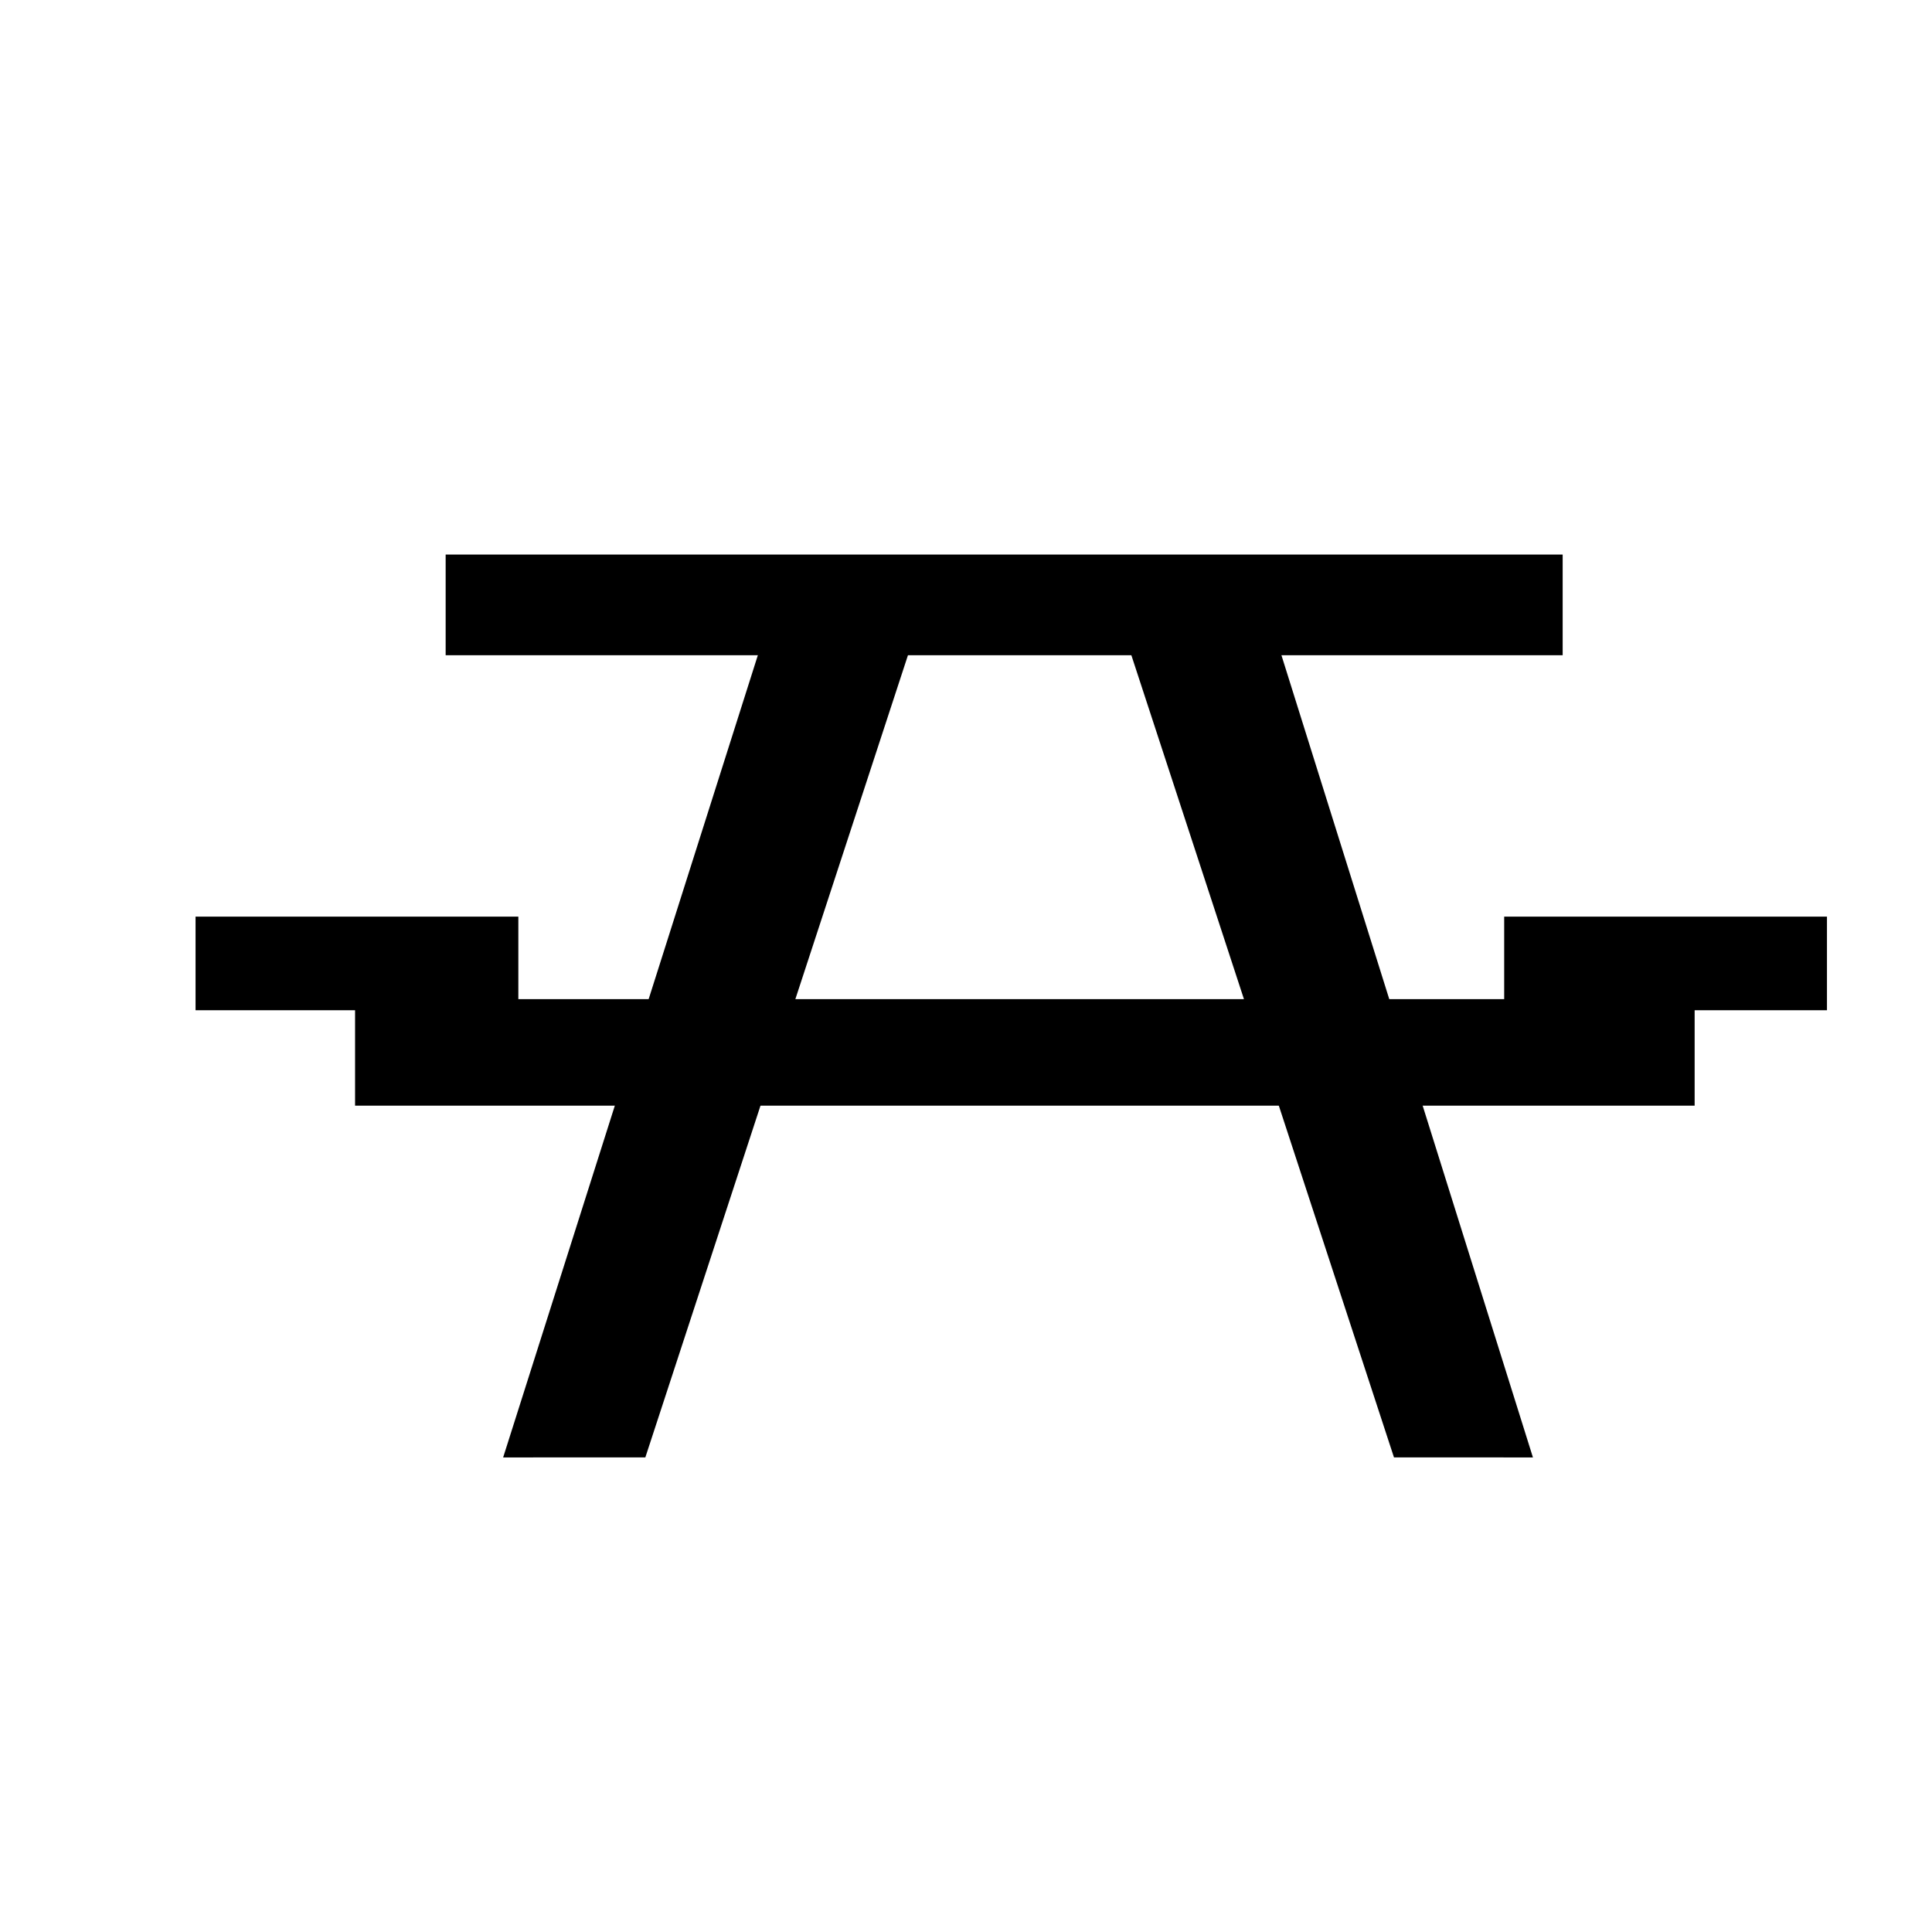
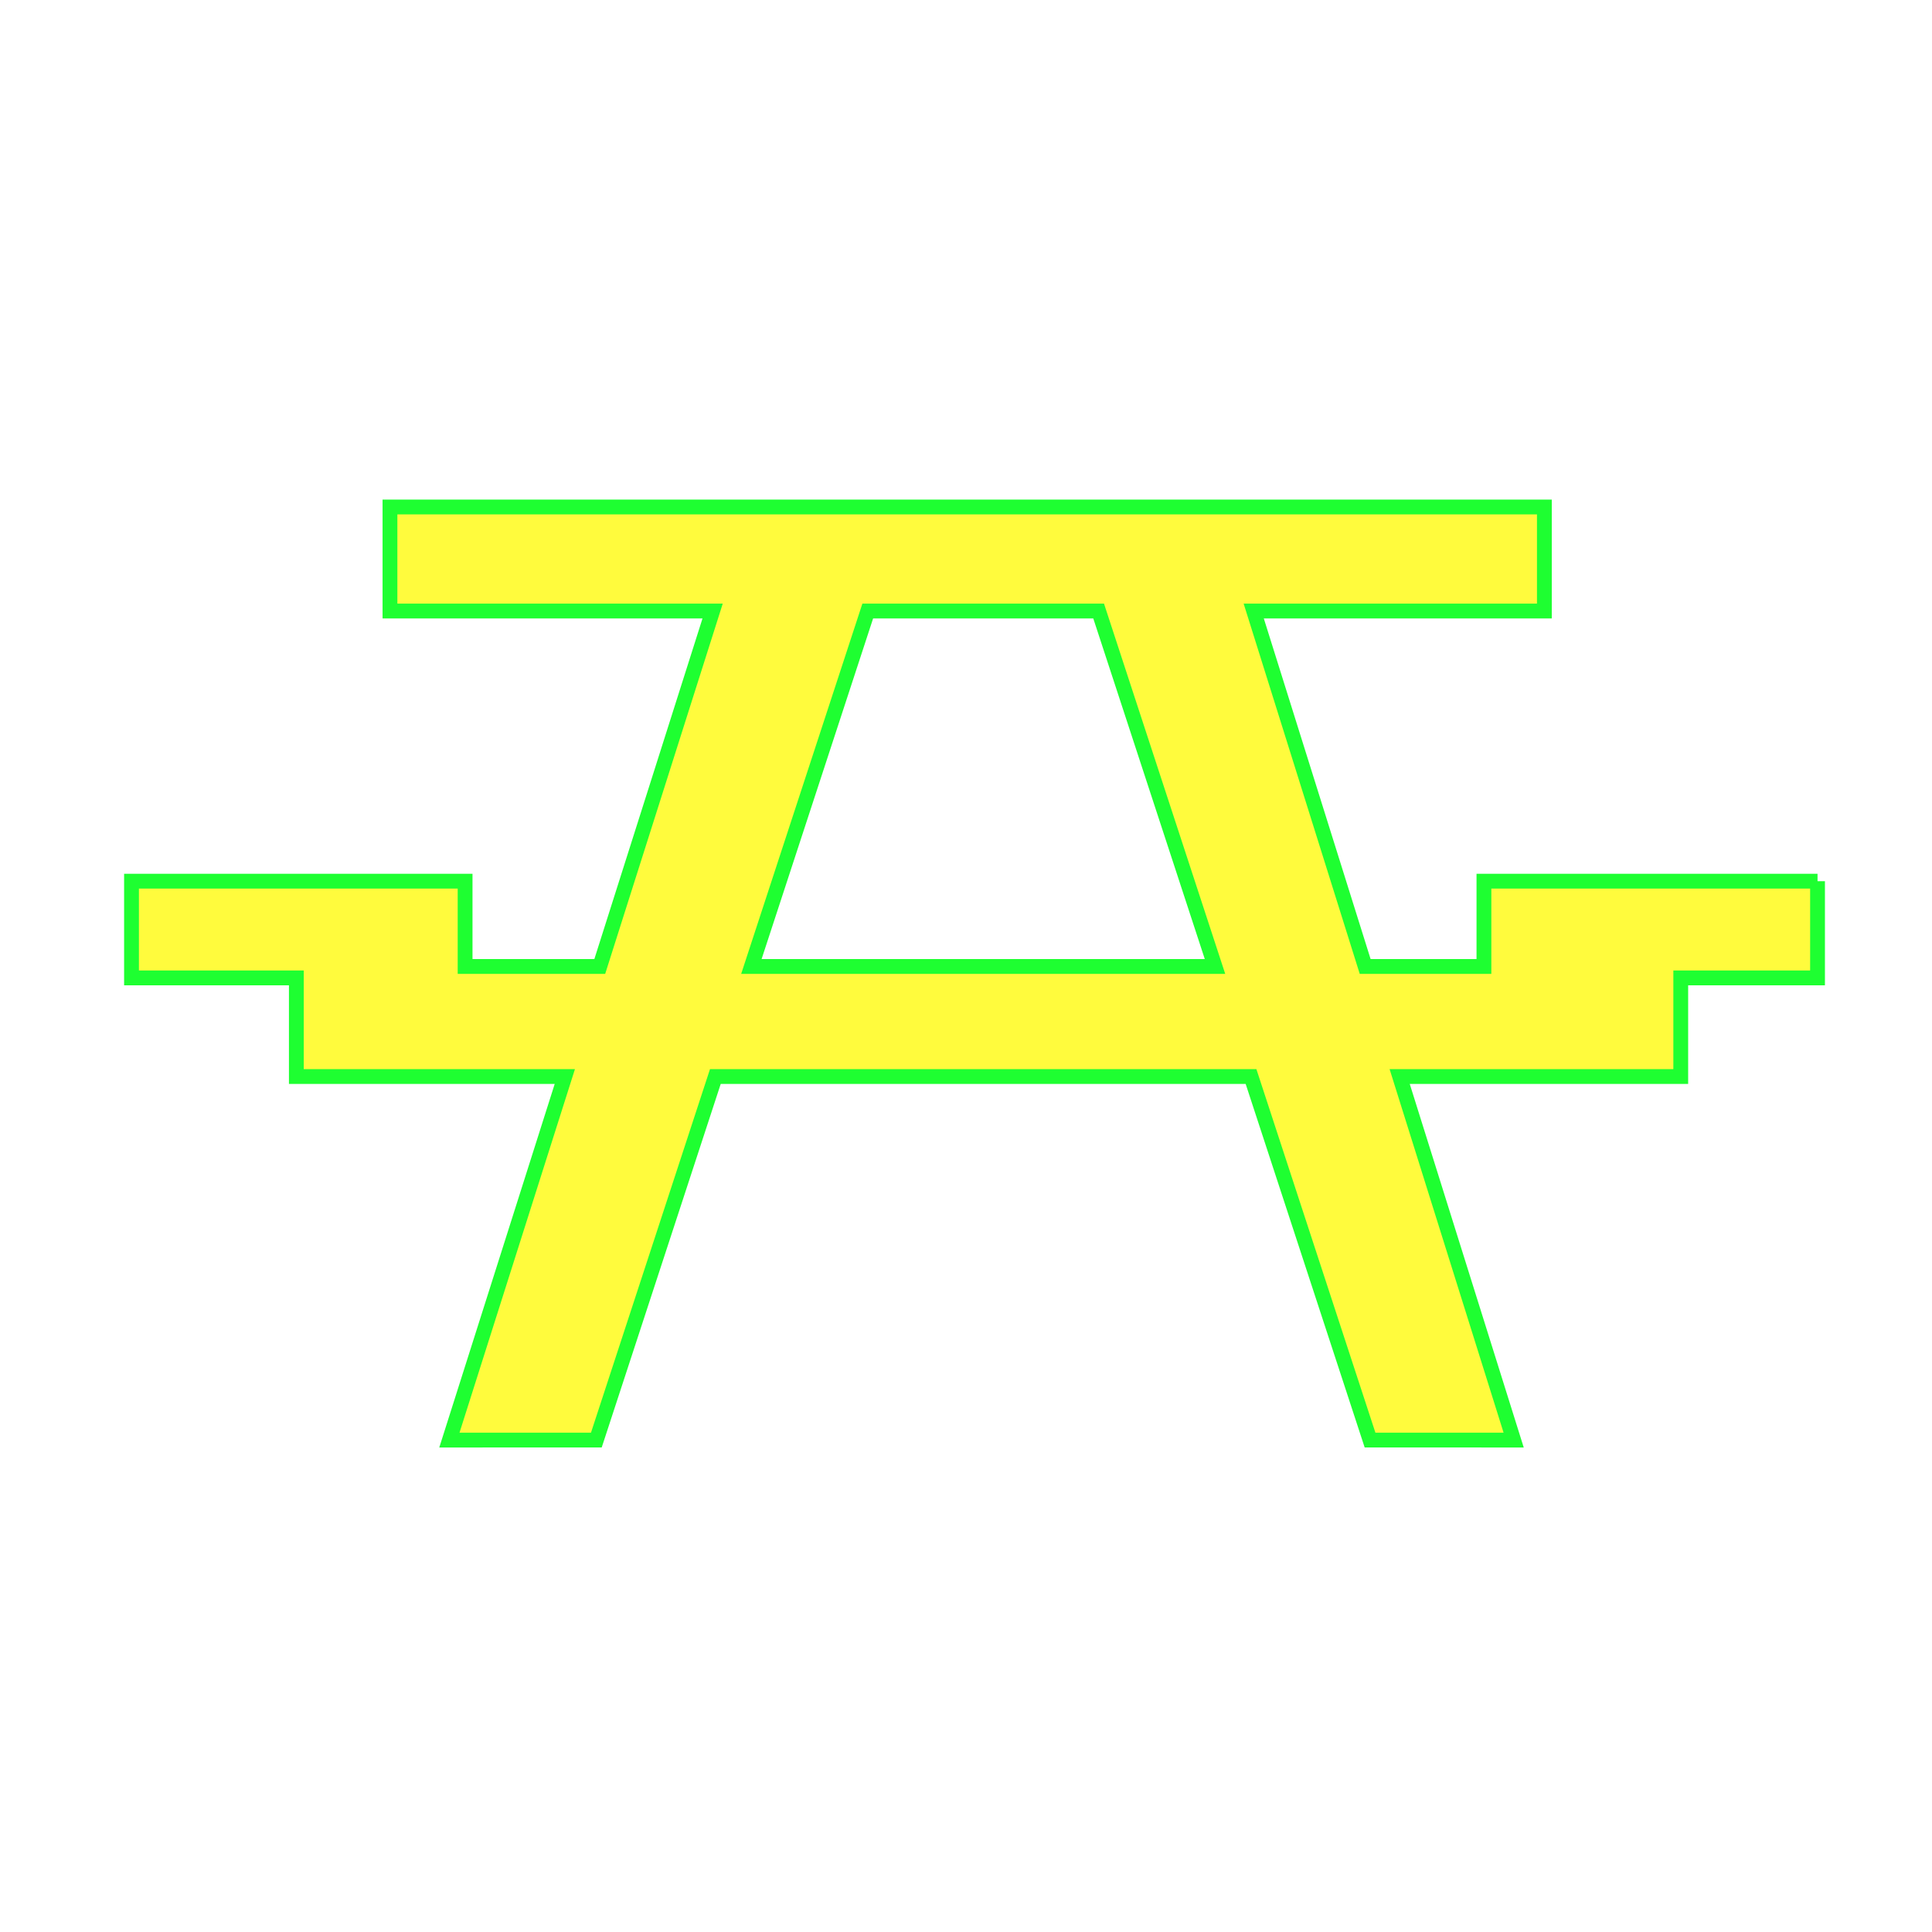
- <svg xmlns="http://www.w3.org/2000/svg" version="1.0" x="0" y="0" width="109.134" height="109.134" id="svg602" xml:space="preserve">
-   <defs id="defs17" />
-   <rect style="fill:#000000;fill-opacity:1;stroke:none;stroke-opacity:1" id="rect1318" width="63.097" height="5.687" x="25.174" y="31.325" />
-   <path style="fill:#000000;fill-opacity:1;fill-rule:evenodd;stroke:none;stroke-width:1px;stroke-linecap:butt;stroke-linejoin:miter;stroke-opacity:1" d="M 28.421,82.327 L 36.454,82.324 L 51.348,36.829 L 42.953,36.558 L 28.421,82.327 z " id="path2195" />
-   <path id="path3070" d="M 86.592,82.327 L 78.742,82.324 L 63.848,36.829 L 72.243,36.558 L 86.592,82.327 z " style="fill:#000000;fill-opacity:1;fill-rule:evenodd;stroke:none;stroke-width:1px;stroke-linecap:butt;stroke-linejoin:miter;stroke-opacity:1" />
-   <rect style="fill:#000000;fill-opacity:1;stroke:none;stroke-opacity:1" id="rect3072" width="75.669" height="6.017" x="20.057" y="56.439" />
-   <rect style="fill:#000000;fill-opacity:1;stroke:none;stroke-opacity:1" id="rect3074" width="18.233" height="5.288" x="11.047" y="51.778" />
-   <rect y="51.778" x="84.968" height="5.288" width="18.233" id="rect3076" style="fill:#000000;fill-opacity:1;stroke:none;stroke-opacity:1" />
+ <svg xmlns="http://www.w3.org/2000/svg" version="1.1" id="svg602" x="0px" y="0px" width="579.997px" height="579.997px" viewBox="-235.433 -235.433 579.997 579.997" enable-background="new -235.433 -235.433 579.997 579.997" xml:space="preserve">
+   <path fill="#FFFB3D" stroke="#1EFF31" stroke-width="4.444" d="M310.202,29.101H210.05v25.606h-35.652L140.942-52.001h87.254  v-31.235h-346.558v31.235h96.864L-55.379,54.707h-40.428V29.101h-100.146v29.04h49.486v29.612h80.595l-34.653,109.136l44.12-0.011  l35.725-109.125h160.814l35.724,109.125l43.118,0.011L184.758,87.752h84.379V58.14h41.064V29.101z M-9.863,54.707L25.071-52.001  h69.313l34.933,106.708H-9.863z" />
</svg>
